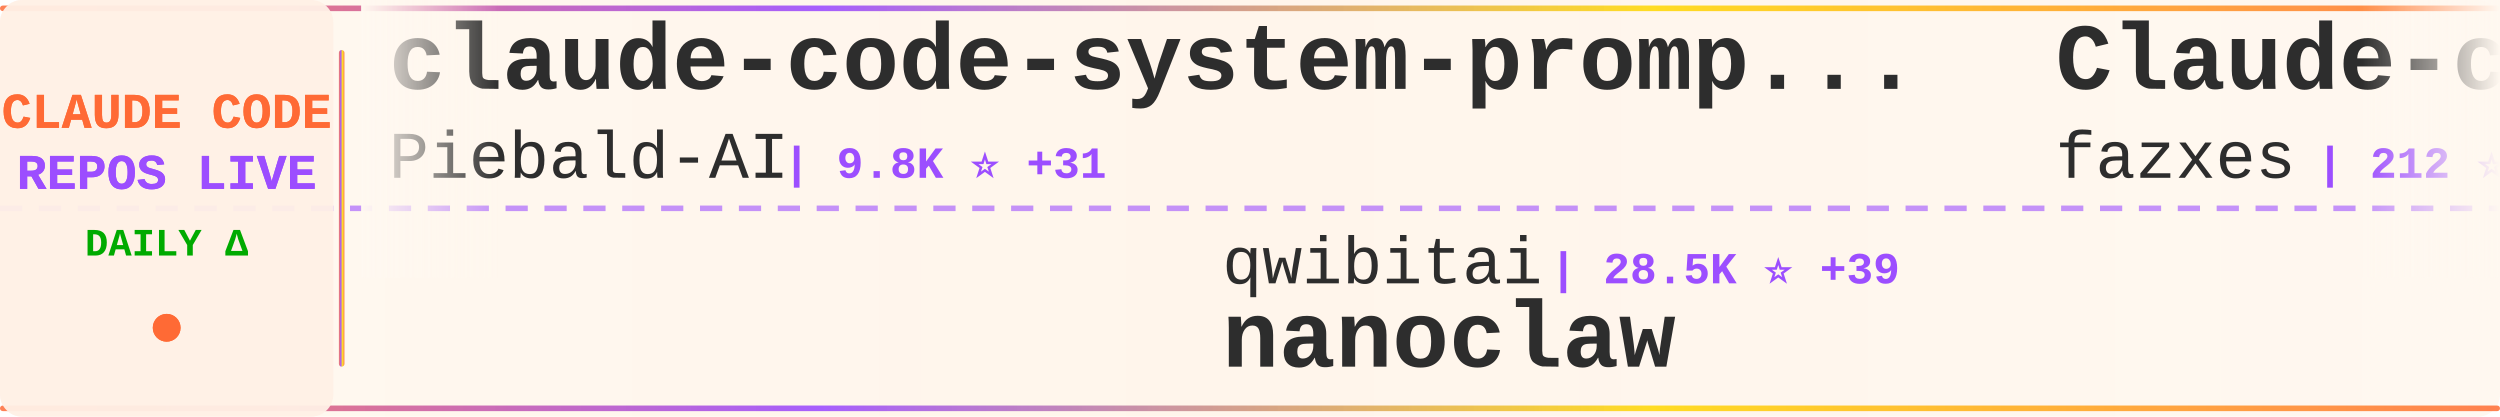
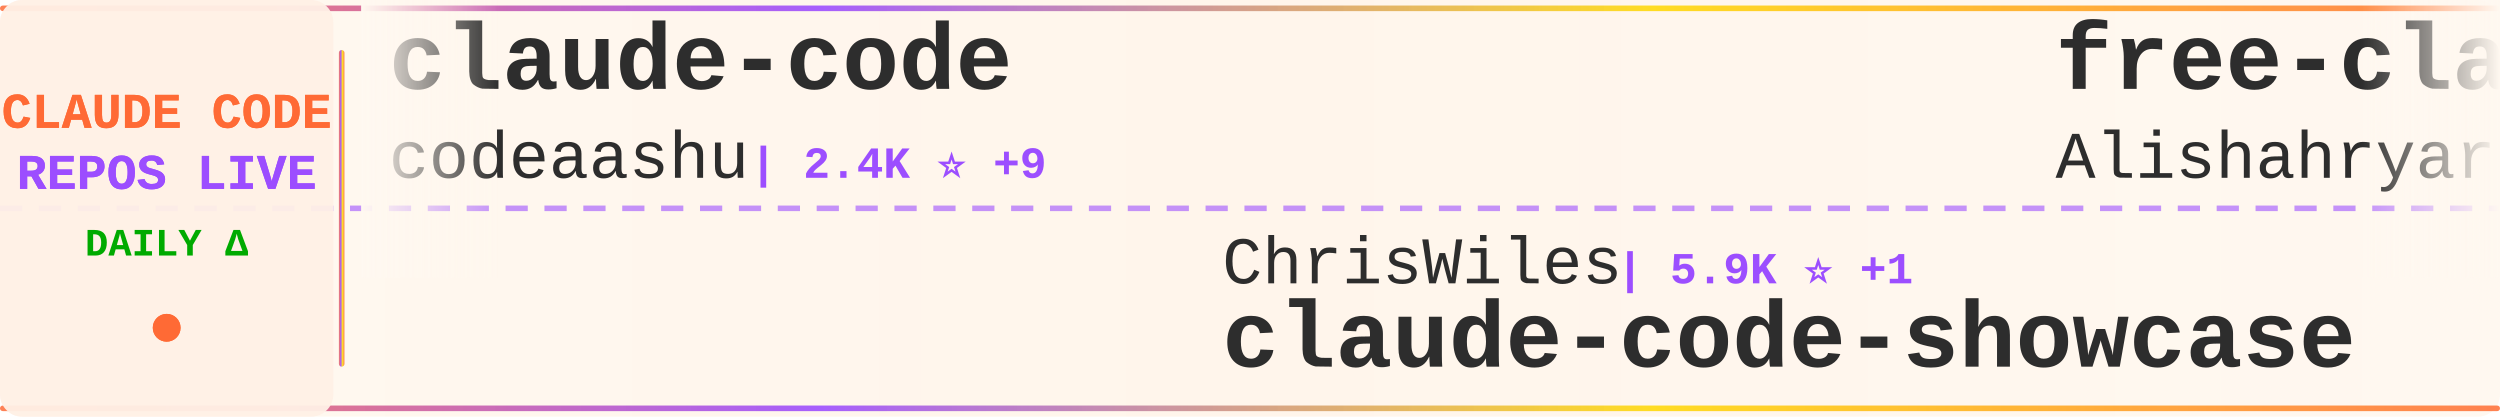
<svg xmlns="http://www.w3.org/2000/svg" width="900" height="150">
  <defs>
    <linearGradient id="tickerBg" x1="0%" y1="0%" x2="100%" y2="0%">
      <stop offset="0%" style="stop-color:#fff8f0;stop-opacity:0.98" />
      <stop offset="50%" style="stop-color:#fff5eb;stop-opacity:1" />
      <stop offset="100%" style="stop-color:#fff8f0;stop-opacity:0.98" />
    </linearGradient>
    <linearGradient id="borderGrad" x1="0%" y1="0%" x2="100%" y2="0%">
      <stop offset="0%" style="stop-color:#FF6B35;stop-opacity:0.85">
        <animate attributeName="stop-opacity" values="0.85;1;0.85" dur="2s" repeatCount="indefinite" />
      </stop>
      <stop offset="33%" style="stop-color:#9C4EFF;stop-opacity:0.9">
        <animate attributeName="stop-opacity" values="0.9;1;0.9" dur="2.2s" repeatCount="indefinite" />
      </stop>
      <stop offset="66%" style="stop-color:#FFD700;stop-opacity:0.85">
        <animate attributeName="stop-opacity" values="0.85;1;0.85" dur="1.8s" repeatCount="indefinite" />
      </stop>
      <stop offset="100%" style="stop-color:#FF6B35;stop-opacity:0.85">
        <animate attributeName="stop-opacity" values="0.85;1;0.85" dur="2s" repeatCount="indefinite" />
      </stop>
    </linearGradient>
    <filter id="textGlow">
      <feGaussianBlur stdDeviation="0.15" result="coloredBlur" />
      <feMerge>
        <feMergeNode in="coloredBlur" />
        <feMergeNode in="SourceGraphic" />
      </feMerge>
    </filter>
    <filter id="metricGlow">
      <feGaussianBlur stdDeviation="0.2" result="coloredBlur" />
      <feMerge>
        <feMergeNode in="coloredBlur" />
        <feMergeNode in="SourceGraphic" />
      </feMerge>
    </filter>
    <linearGradient id="leftFade" x1="0%" y1="0%" x2="100%" y2="0%">
      <stop offset="0%" style="stop-color:#fff8f0;stop-opacity:1" />
      <stop offset="100%" style="stop-color:#fff8f0;stop-opacity:0" />
    </linearGradient>
    <linearGradient id="rightFade" x1="0%" y1="0%" x2="100%" y2="0%">
      <stop offset="0%" style="stop-color:#fff8f0;stop-opacity:0" />
      <stop offset="100%" style="stop-color:#fff8f0;stop-opacity:1" />
    </linearGradient>
  </defs>
  <rect width="900" height="150" fill="url(#tickerBg)" rx="8" />
  <rect x="0" y="2" width="900" height="2" fill="url(#borderGrad)" rx="1" />
  <rect x="0" y="146" width="900" height="2" fill="url(#borderGrad)" rx="1" />
  <line x1="0" y1="75" x2="900" y2="75" stroke="#9C4EFF" stroke-width="2" stroke-dasharray="8 6" opacity="0.6" />
  <rect x="0" y="0" width="120" height="150" fill="#fff0e6" opacity="0.95" rx="8" />
  <text x="60" y="46" font-family="'Courier New', monospace" font-size="18" font-weight="bold" fill="#FF6B35" text-anchor="middle" filter="url(#textGlow)">
    CLAUDE CODE
  </text>
  <text x="60" y="68" font-family="'Courier New', monospace" font-size="18" font-weight="bold" fill="#9C4EFF" text-anchor="middle" filter="url(#textGlow)">
    REPOS LIVE
  </text>
  <text x="60" y="92" font-family="'Courier New', monospace" font-size="14" font-weight="bold" fill="#00aa00" text-anchor="middle">
    DAILY Δ
  </text>
  <circle cx="60" cy="118" r="5" fill="#FF6B35" filter="url(#metricGlow)">
    <animate attributeName="r" values="4;6;4" dur="1.5s" repeatCount="indefinite" />
    <animate attributeName="opacity" values="0.6;1;0.6" dur="1.5s" repeatCount="indefinite" />
  </circle>
  <rect x="122" y="18" width="2" height="114" fill="url(#borderGrad)" rx="1" />
  <clipPath id="tickerClip">
    <rect x="130" y="0" width="770" height="150" />
  </clipPath>
  <g clip-path="url(#tickerClip)">
    <g id="tickerItems">
      <animateTransform attributeName="transform" attributeType="XML" type="translate" from="0 0" to="-3000 0" dur="54s" repeatCount="indefinite" />
      <g transform="translate(0, 0)">
-         <text x="140" y="32" font-family="'Courier New', monospace" font-size="34" font-weight="bold" fill="#2d2d2d">claude-code-system-promp...</text>
-         <text x="140" y="64" font-family="'Courier New', monospace" font-size="24" font-weight="normal" fill="#2d2d2d" opacity="1.0">Piebald-AI</text>
-         <text x="282" y="64" font-family="'Courier New', monospace" font-size="16" font-weight="bold" fill="#9C4EFF"> | 9.8K ⭐ +31</text>
+         <text x="140" y="32" font-family="'Courier New', monospace" font-size="34" font-weight="bold" fill="#2d2d2d">claude-code</text>
+         <text x="140" y="64" font-family="'Courier New', monospace" font-size="24" font-weight="normal" fill="#2d2d2d" opacity="1.0">codeaashu</text>
+         <text x="270" y="64" font-family="'Courier New', monospace" font-size="16" font-weight="bold" fill="#9C4EFF"> | 2.4K ⭐ +9</text>
      </g>
      <g transform="translate(300, 0)">
-         <text x="140" y="102" font-family="'Courier New', monospace" font-size="24" font-weight="normal" fill="#2d2d2d" opacity="1.0">qwibitai</text>
-         <text x="258" y="102" font-family="'Courier New', monospace" font-size="16" font-weight="bold" fill="#9C4EFF"> | 28.5K ⭐ +39</text>
-         <text x="140" y="132" font-family="'Courier New', monospace" font-size="34" font-weight="bold" fill="#2d2d2d">nanoclaw</text>
+         <text x="140" y="102" font-family="'Courier New', monospace" font-size="24" font-weight="normal" fill="#2d2d2d" opacity="1.0">ChrisWiles</text>
+         <text x="282" y="102" font-family="'Courier New', monospace" font-size="16" font-weight="bold" fill="#9C4EFF"> | 5.9K ⭐ +1</text>
+         <text x="140" y="132" font-family="'Courier New', monospace" font-size="34" font-weight="bold" fill="#2d2d2d">claude-code-showcase</text>
      </g>
      <g transform="translate(600, 0)">
-         <text x="140" y="32" font-family="'Courier New', monospace" font-size="34" font-weight="bold" fill="#2d2d2d">Claude-code</text>
-         <text x="140" y="64" font-family="'Courier New', monospace" font-size="24" font-weight="normal" fill="#2d2d2d" opacity="1.0">fazxes</text>
-         <text x="234" y="64" font-family="'Courier New', monospace" font-size="16" font-weight="bold" fill="#9C4EFF"> | 212 ⭐</text>
+         <text x="140" y="32" font-family="'Courier New', monospace" font-size="34" font-weight="bold" fill="#2d2d2d">free-claude-code</text>
+         <text x="140" y="64" font-family="'Courier New', monospace" font-size="24" font-weight="normal" fill="#2d2d2d" opacity="1.0">Alishahryar1</text>
+         <text x="306" y="64" font-family="'Courier New', monospace" font-size="16" font-weight="bold" fill="#9C4EFF"> | 20.1K ⭐ +533</text>
      </g>
      <g transform="translate(900, 0)">
-         <text x="140" y="102" font-family="'Courier New', monospace" font-size="24" font-weight="normal" fill="#2d2d2d" opacity="1.0">pengchengneo</text>
-         <text x="306" y="102" font-family="'Courier New', monospace" font-size="16" font-weight="bold" fill="#9C4EFF"> | 1.3K ⭐ +4</text>
-         <text x="140" y="132" font-family="'Courier New', monospace" font-size="34" font-weight="bold" fill="#2d2d2d">Claude-Code</text>
+         <text x="140" y="102" font-family="'Courier New', monospace" font-size="24" font-weight="normal" fill="#2d2d2d" opacity="1.0">repowise-dev</text>
+         <text x="306" y="102" font-family="'Courier New', monospace" font-size="16" font-weight="bold" fill="#9C4EFF"> | 986 ⭐ +3</text>
+         <text x="140" y="132" font-family="'Courier New', monospace" font-size="34" font-weight="bold" fill="#2d2d2d">claude-code-prompts</text>
      </g>
      <g transform="translate(1200, 0)">
-         <text x="140" y="32" font-family="'Courier New', monospace" font-size="34" font-weight="bold" fill="#2d2d2d">claude-code</text>
-         <text x="140" y="64" font-family="'Courier New', monospace" font-size="24" font-weight="normal" fill="#2d2d2d" opacity="1.0">anthropics</text>
-         <text x="282" y="64" font-family="'Courier New', monospace" font-size="16" font-weight="bold" fill="#9C4EFF"> | 119.8K ⭐ +240</text>
+         <text x="140" y="32" font-family="'Courier New', monospace" font-size="34" font-weight="bold" fill="#2d2d2d">claude-coder</text>
+         <text x="140" y="64" font-family="'Courier New', monospace" font-size="24" font-weight="normal" fill="#2d2d2d" opacity="1.0">kodu-ai</text>
+         <text x="246" y="64" font-family="'Courier New', monospace" font-size="16" font-weight="bold" fill="#9C4EFF"> | 5.3K ⭐ +1</text>
      </g>
      <g transform="translate(1500, 0)">
-         <text x="140" y="102" font-family="'Courier New', monospace" font-size="24" font-weight="normal" fill="#2d2d2d" opacity="1.0">777genius</text>
-         <text x="270" y="102" font-family="'Courier New', monospace" font-size="16" font-weight="bold" fill="#9C4EFF"> | 905 ⭐ +1</text>
-         <text x="140" y="132" font-family="'Courier New', monospace" font-size="34" font-weight="bold" fill="#2d2d2d">claude-code-source-code</text>
+         <text x="140" y="102" font-family="'Courier New', monospace" font-size="24" font-weight="normal" fill="#2d2d2d" opacity="1.0">isboyjc</text>
+         <text x="246" y="102" font-family="'Courier New', monospace" font-size="16" font-weight="bold" fill="#9C4EFF"> | 156 ⭐</text>
+         <text x="140" y="132" font-family="'Courier New', monospace" font-size="34" font-weight="bold" fill="#2d2d2d">claude-code</text>
      </g>
      <g transform="translate(1800, 0)">
+         <text x="140" y="32" font-family="'Courier New', monospace" font-size="34" font-weight="bold" fill="#2d2d2d">awesome-claude-code-tool...</text>
+         <text x="140" y="64" font-family="'Courier New', monospace" font-size="24" font-weight="normal" fill="#2d2d2d" opacity="1.0">rohitg00</text>
+         <text x="258" y="64" font-family="'Courier New', monospace" font-size="16" font-weight="bold" fill="#9C4EFF"> | 1.5K ⭐ +8</text>
+       </g>
+       <g transform="translate(2100, 0)">
+         <text x="140" y="102" font-family="'Courier New', monospace" font-size="24" font-weight="normal" fill="#2d2d2d" opacity="1.0">Donchitos</text>
+         <text x="270" y="102" font-family="'Courier New', monospace" font-size="16" font-weight="bold" fill="#9C4EFF"> | 16.9K ⭐ +89</text>
+         <text x="140" y="132" font-family="'Courier New', monospace" font-size="34" font-weight="bold" fill="#2d2d2d">Claude-Code-Game-Studios</text>
+       </g>
+       <g transform="translate(2400, 0)">
+         <text x="140" y="32" font-family="'Courier New', monospace" font-size="34" font-weight="bold" fill="#2d2d2d">how-claude-code-works</text>
+         <text x="140" y="64" font-family="'Courier New', monospace" font-size="24" font-weight="normal" fill="#2d2d2d" opacity="1.0">Windy3f3f3f3f</text>
+         <text x="318" y="64" font-family="'Courier New', monospace" font-size="16" font-weight="bold" fill="#9C4EFF"> | 2.1K ⭐ +7</text>
+       </g>
+       <g transform="translate(2700, 0)">
+         <text x="140" y="102" font-family="'Courier New', monospace" font-size="24" font-weight="normal" fill="#2d2d2d" opacity="1.0">anthropics</text>
+         <text x="282" y="102" font-family="'Courier New', monospace" font-size="16" font-weight="bold" fill="#9C4EFF"> | 119.9K ⭐ +229</text>
+         <text x="140" y="132" font-family="'Courier New', monospace" font-size="34" font-weight="bold" fill="#2d2d2d">claude-code</text>
+       </g>
+       <g transform="translate(3000, 0)">
+         <text x="140" y="32" font-family="'Courier New', monospace" font-size="34" font-weight="bold" fill="#2d2d2d">claude-code</text>
+         <text x="140" y="64" font-family="'Courier New', monospace" font-size="24" font-weight="normal" fill="#2d2d2d" opacity="1.0">codeaashu</text>
+         <text x="270" y="64" font-family="'Courier New', monospace" font-size="16" font-weight="bold" fill="#9C4EFF"> | 2.4K ⭐ +9</text>
+       </g>
+       <g transform="translate(3300, 0)">
+         <text x="140" y="102" font-family="'Courier New', monospace" font-size="24" font-weight="normal" fill="#2d2d2d" opacity="1.0">ChrisWiles</text>
+         <text x="282" y="102" font-family="'Courier New', monospace" font-size="16" font-weight="bold" fill="#9C4EFF"> | 5.9K ⭐ +1</text>
+         <text x="140" y="132" font-family="'Courier New', monospace" font-size="34" font-weight="bold" fill="#2d2d2d">claude-code-showcase</text>
+       </g>
+       <g transform="translate(3600, 0)">
        <text x="140" y="32" font-family="'Courier New', monospace" font-size="34" font-weight="bold" fill="#2d2d2d">free-claude-code</text>
        <text x="140" y="64" font-family="'Courier New', monospace" font-size="24" font-weight="normal" fill="#2d2d2d" opacity="1.0">Alishahryar1</text>
-         <text x="306" y="64" font-family="'Courier New', monospace" font-size="16" font-weight="bold" fill="#9C4EFF"> | 20.0K ⭐ +483</text>
-       </g>
-       <g transform="translate(2100, 0)">
-         <text x="140" y="102" font-family="'Courier New', monospace" font-size="24" font-weight="normal" fill="#2d2d2d" opacity="1.0">codeaashu</text>
-         <text x="270" y="102" font-family="'Courier New', monospace" font-size="16" font-weight="bold" fill="#9C4EFF"> | 2.4K ⭐ +9</text>
-         <text x="140" y="132" font-family="'Courier New', monospace" font-size="34" font-weight="bold" fill="#2d2d2d">claude-code</text>
-       </g>
-       <g transform="translate(2400, 0)">
-         <text x="140" y="32" font-family="'Courier New', monospace" font-size="34" font-weight="bold" fill="#2d2d2d">claude_code_src</text>
-         <text x="140" y="64" font-family="'Courier New', monospace" font-size="24" font-weight="normal" fill="#2d2d2d" opacity="1.0">ponponon</text>
-         <text x="258" y="64" font-family="'Courier New', monospace" font-size="16" font-weight="bold" fill="#9C4EFF"> | 2.2K ⭐ +3</text>
-       </g>
-       <g transform="translate(2700, 0)">
-         <text x="140" y="102" font-family="'Courier New', monospace" font-size="24" font-weight="normal" fill="#2d2d2d" opacity="1.0">hangsman</text>
-         <text x="258" y="102" font-family="'Courier New', monospace" font-size="16" font-weight="bold" fill="#9C4EFF"> | 765 ⭐ +1</text>
-         <text x="140" y="132" font-family="'Courier New', monospace" font-size="34" font-weight="bold" fill="#2d2d2d">claude-code-source</text>
-       </g>
-       <g transform="translate(3000, 0)">
-         <text x="140" y="32" font-family="'Courier New', monospace" font-size="34" font-weight="bold" fill="#2d2d2d">claude-code-system-promp...</text>
-         <text x="140" y="64" font-family="'Courier New', monospace" font-size="24" font-weight="normal" fill="#2d2d2d" opacity="1.0">Piebald-AI</text>
-         <text x="282" y="64" font-family="'Courier New', monospace" font-size="16" font-weight="bold" fill="#9C4EFF"> | 9.8K ⭐ +31</text>
-       </g>
-       <g transform="translate(3300, 0)">
-         <text x="140" y="102" font-family="'Courier New', monospace" font-size="24" font-weight="normal" fill="#2d2d2d" opacity="1.0">qwibitai</text>
-         <text x="258" y="102" font-family="'Courier New', monospace" font-size="16" font-weight="bold" fill="#9C4EFF"> | 28.5K ⭐ +39</text>
-         <text x="140" y="132" font-family="'Courier New', monospace" font-size="34" font-weight="bold" fill="#2d2d2d">nanoclaw</text>
-       </g>
-       <g transform="translate(3600, 0)">
-         <text x="140" y="32" font-family="'Courier New', monospace" font-size="34" font-weight="bold" fill="#2d2d2d">Claude-code</text>
-         <text x="140" y="64" font-family="'Courier New', monospace" font-size="24" font-weight="normal" fill="#2d2d2d" opacity="1.0">fazxes</text>
-         <text x="234" y="64" font-family="'Courier New', monospace" font-size="16" font-weight="bold" fill="#9C4EFF"> | 212 ⭐</text>
+         <text x="306" y="64" font-family="'Courier New', monospace" font-size="16" font-weight="bold" fill="#9C4EFF"> | 20.1K ⭐ +533</text>
      </g>
      <g transform="translate(3900, 0)">
-         <text x="140" y="102" font-family="'Courier New', monospace" font-size="24" font-weight="normal" fill="#2d2d2d" opacity="1.0">pengchengneo</text>
-         <text x="306" y="102" font-family="'Courier New', monospace" font-size="16" font-weight="bold" fill="#9C4EFF"> | 1.3K ⭐ +4</text>
-         <text x="140" y="132" font-family="'Courier New', monospace" font-size="34" font-weight="bold" fill="#2d2d2d">Claude-Code</text>
+         <text x="140" y="102" font-family="'Courier New', monospace" font-size="24" font-weight="normal" fill="#2d2d2d" opacity="1.0">repowise-dev</text>
+         <text x="306" y="102" font-family="'Courier New', monospace" font-size="16" font-weight="bold" fill="#9C4EFF"> | 986 ⭐ +3</text>
+         <text x="140" y="132" font-family="'Courier New', monospace" font-size="34" font-weight="bold" fill="#2d2d2d">claude-code-prompts</text>
      </g>
    </g>
  </g>
  <rect x="130" y="0" width="50" height="100" fill="url(#leftFade)" />
  <rect x="850" y="0" width="50" height="100" fill="url(#rightFade)" />
</svg>
